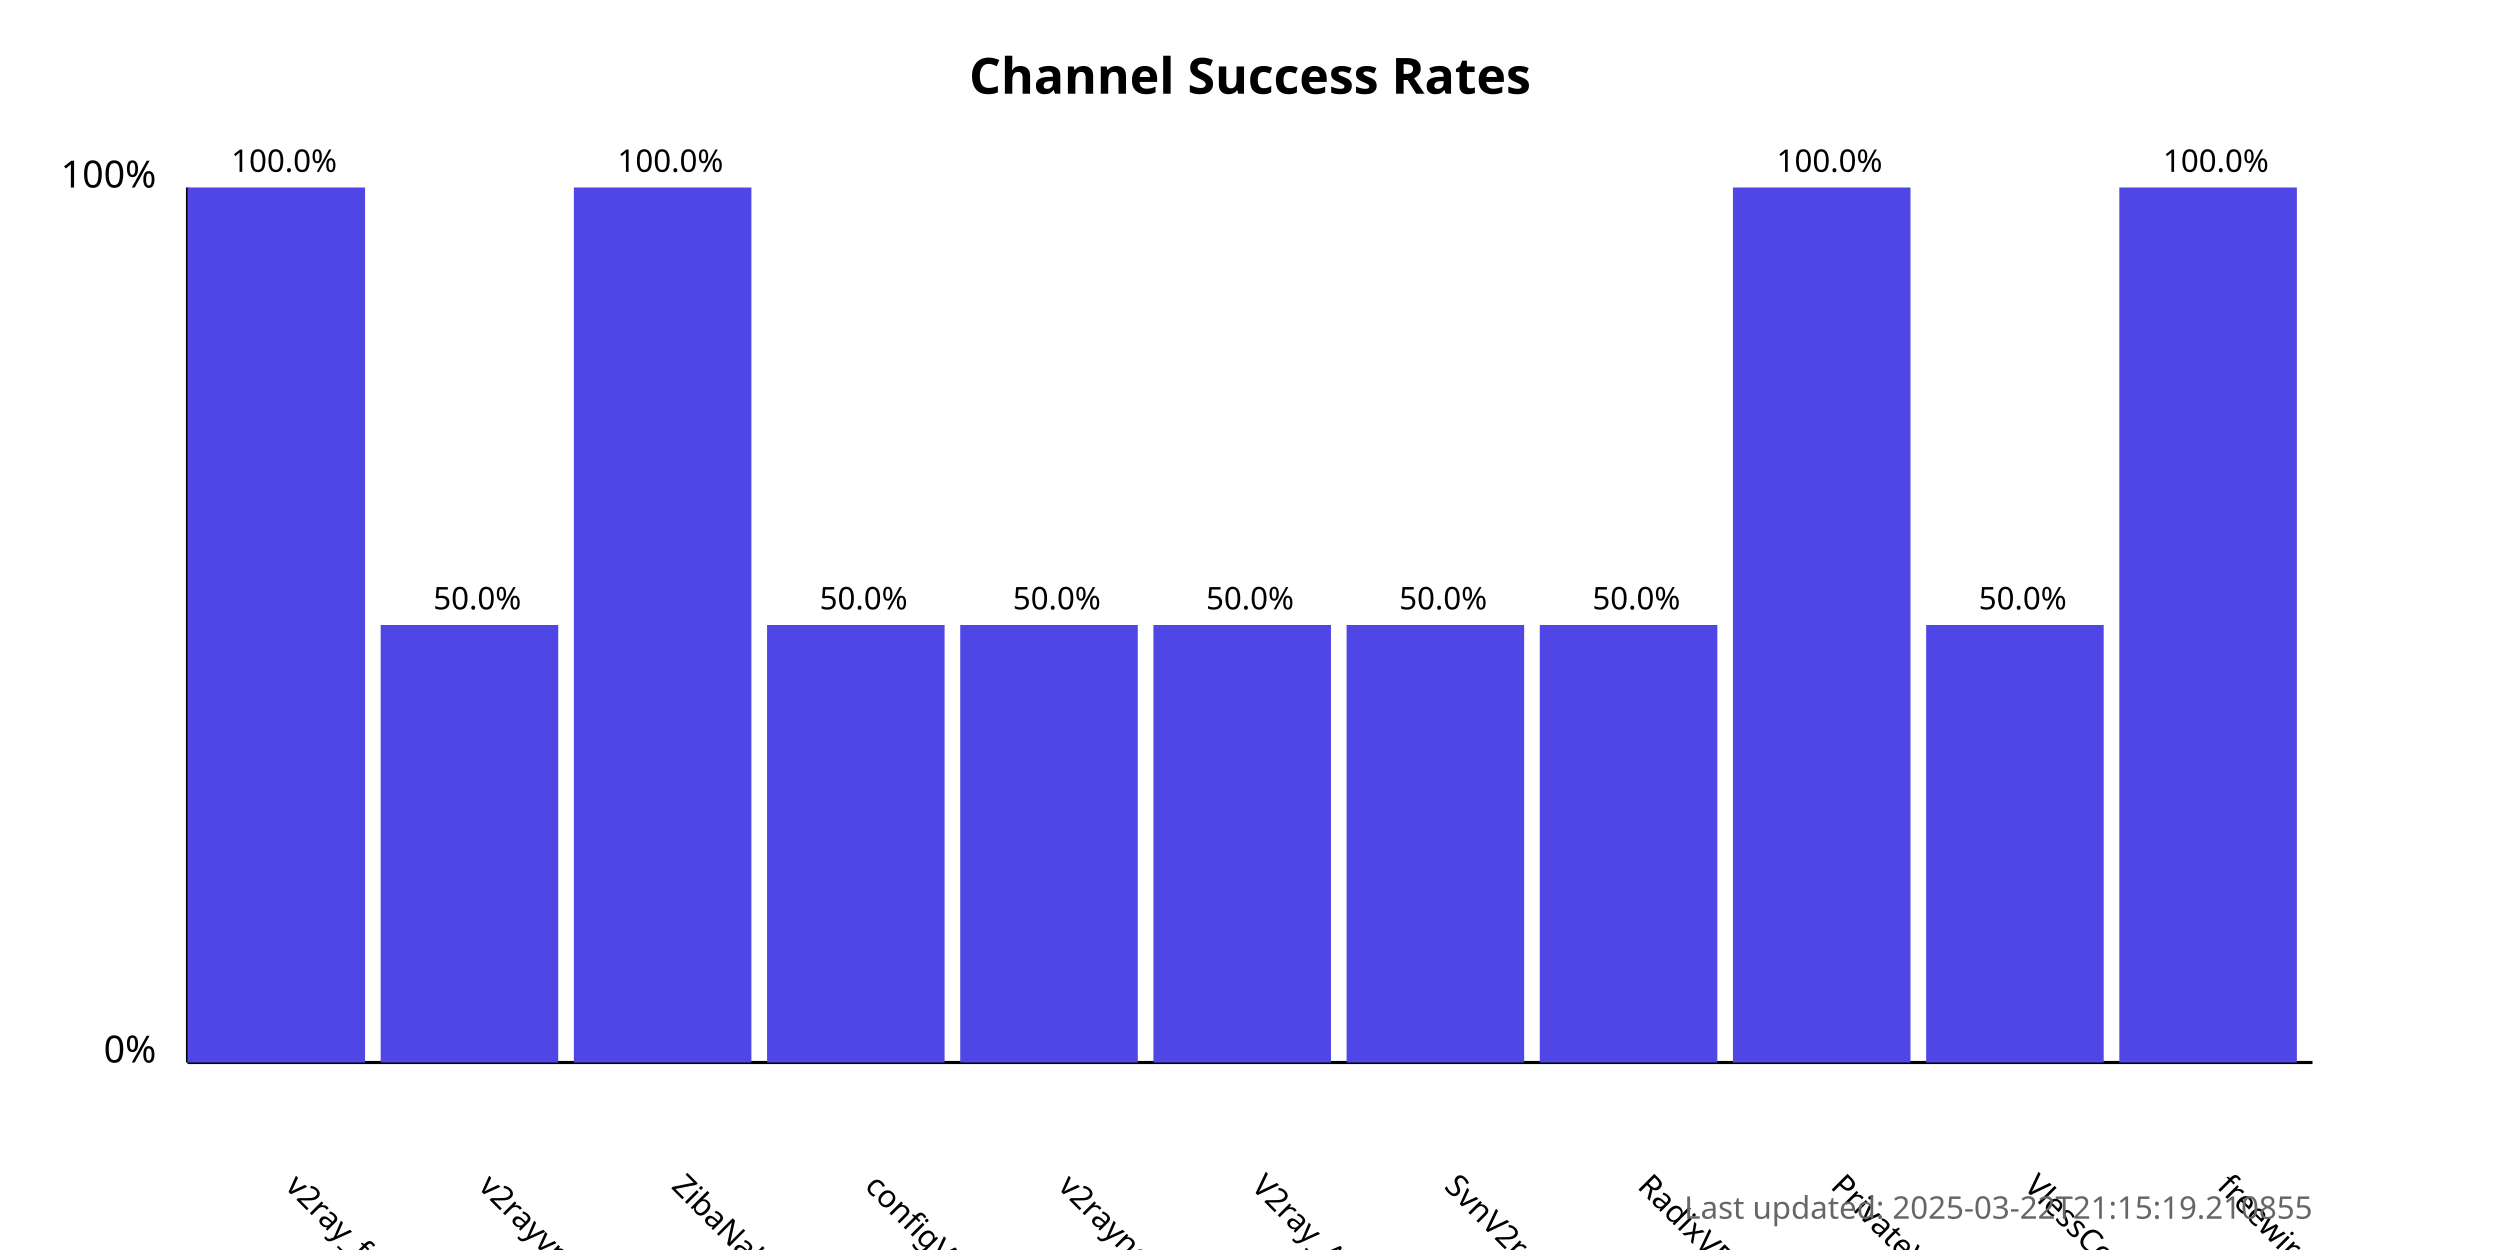
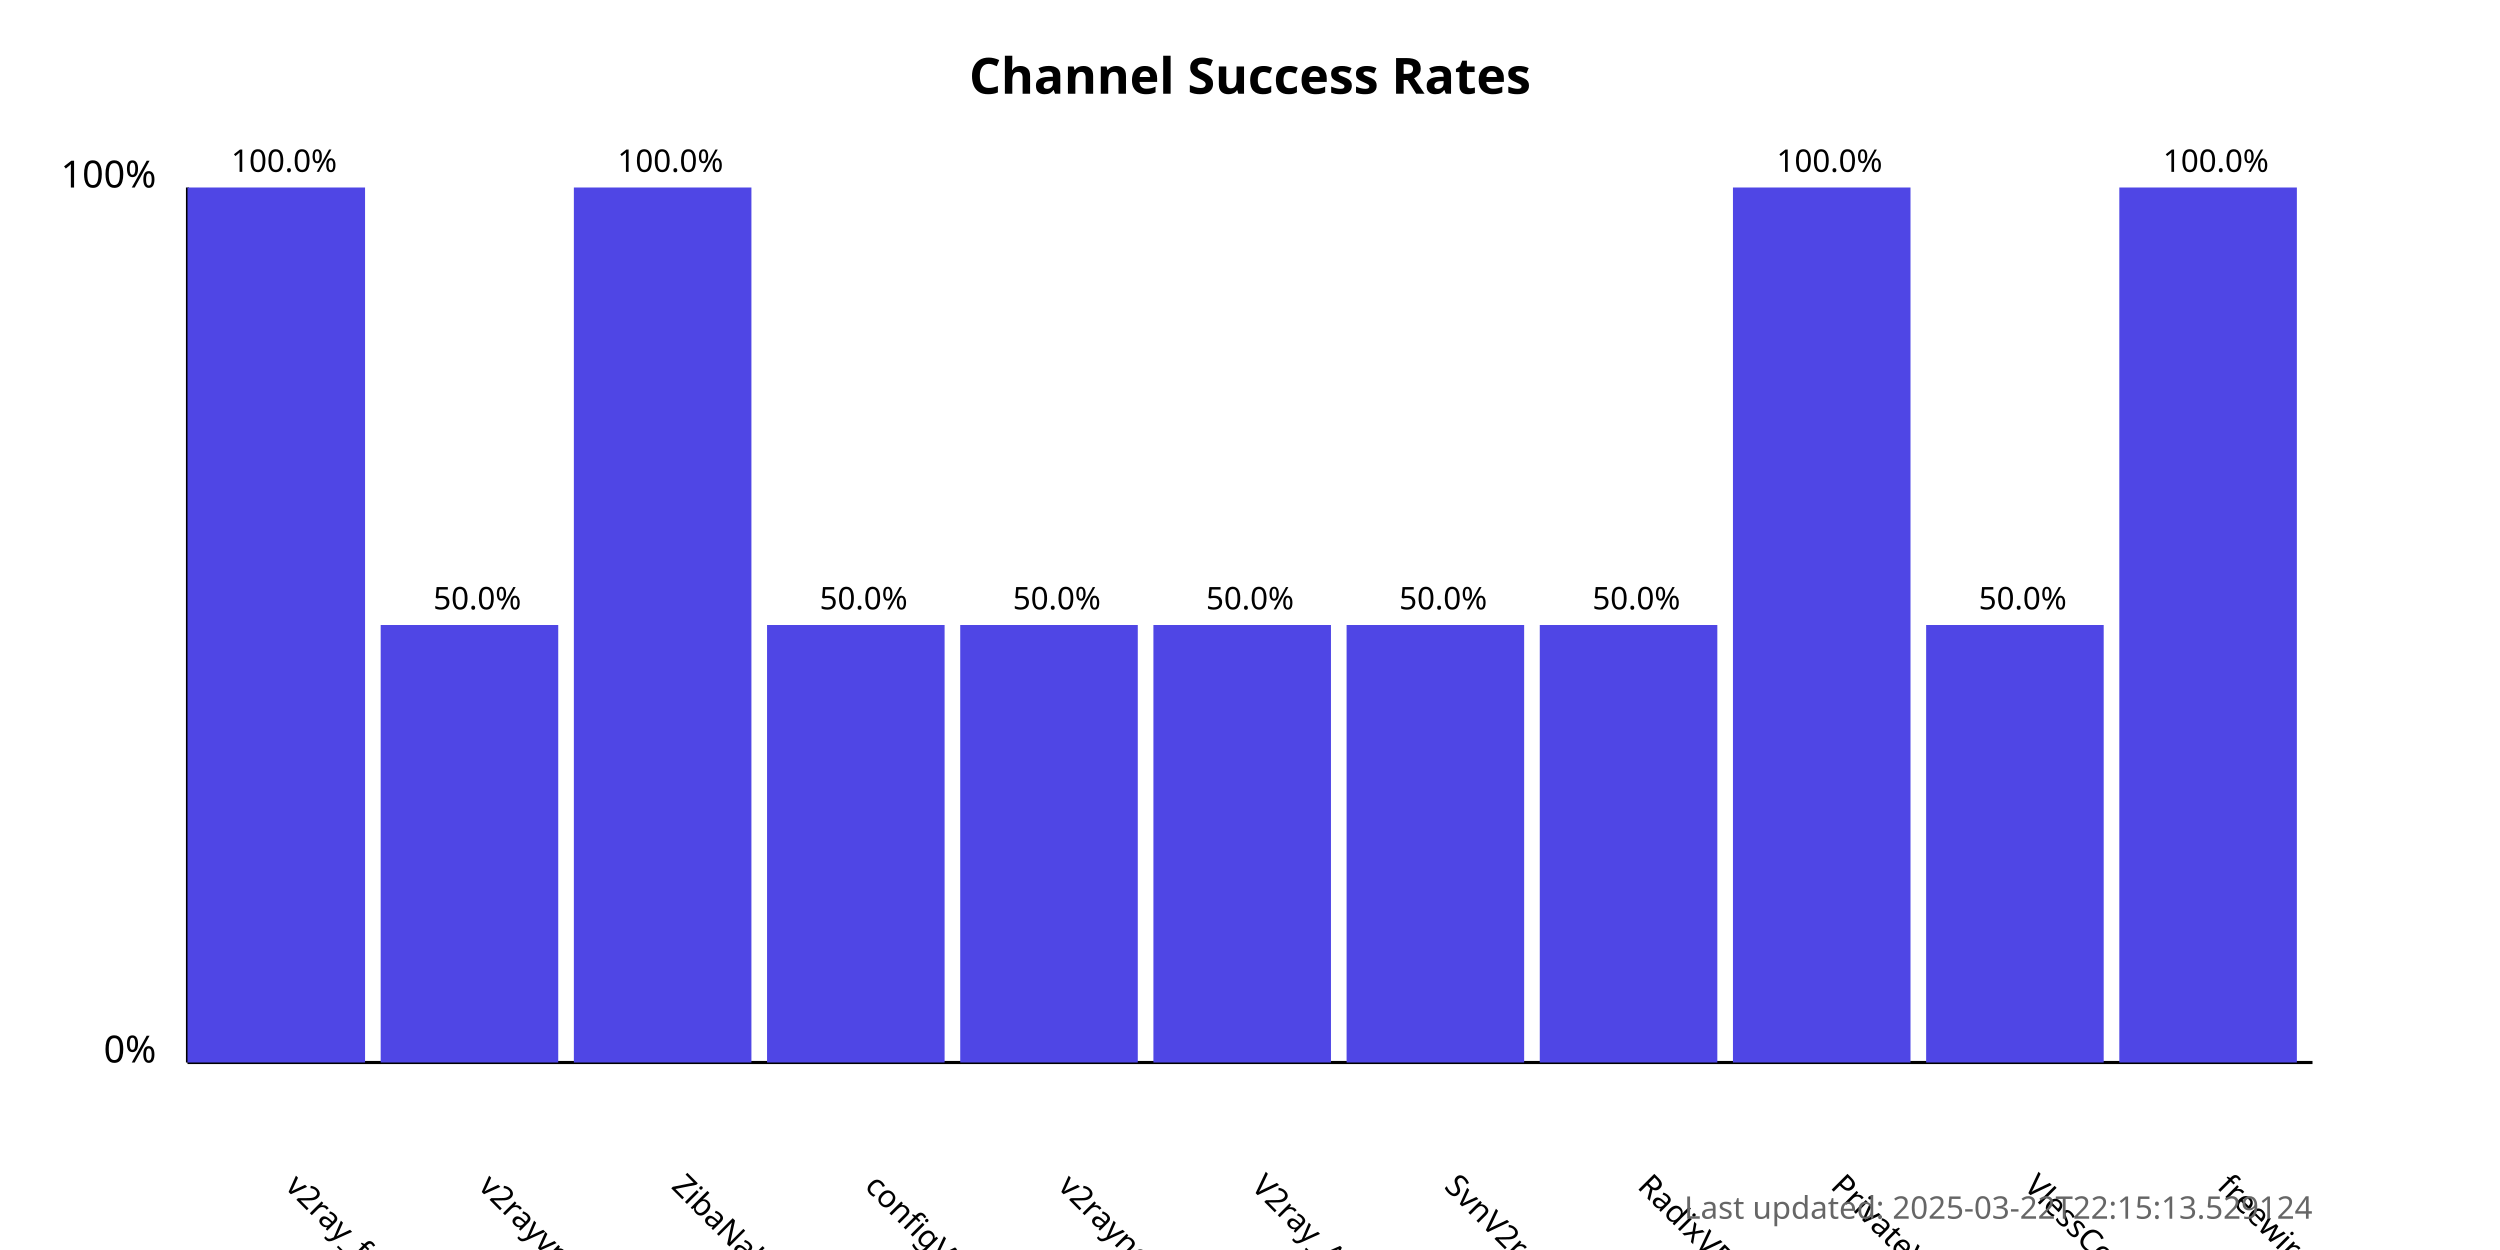
<svg xmlns="http://www.w3.org/2000/svg" width="800" height="400">
  <style>
            .chart-title { font: bold 16px sans-serif; }
            .axis-label { font: 12px sans-serif; }
            .tick-label { font: 10px sans-serif; }
            .bar { fill: #4f46e5; }
            .bar:hover { fill: #6366f1; }
            .timestamp { font: 10px sans-serif; fill: #666; }
        </style>
  <text x="400.0" y="30" text-anchor="middle" class="chart-title">
            Channel Success Rates
        </text>
  <line x1="60" y1="340" x2="60" y2="60" stroke="black" stroke-width="1" />
  <line x1="60" y1="340" x2="740" y2="340" stroke="black" stroke-width="1" />
  <text x="50" y="340" text-anchor="end" class="axis-label">0%</text>
  <text x="50" y="60" text-anchor="end" class="axis-label">100%</text>
  <g>
    <rect x="60" y="60.0" width="56.818" height="280.0" class="bar" />
    <text x="90.909" y="380" transform="rotate(45, 90.90909, 380)" text-anchor="start" class="tick-label">
                v2ray_free_conf
            </text>
    <text x="90.909" y="55.0" text-anchor="middle" class="tick-label">
                100.0%
            </text>
  </g>
  <g>
    <rect x="121.818" y="200.0" width="56.818" height="140.0" class="bar" />
    <text x="152.727" y="380" transform="rotate(45, 152.7273, 380)" text-anchor="start" class="tick-label">
                v2rayvpno
            </text>
    <text x="152.727" y="195.0" text-anchor="middle" class="tick-label">
                50.0%
            </text>
  </g>
  <g>
    <rect x="183.636" y="60.0" width="56.818" height="280.0" class="bar" />
    <text x="214.545" y="380" transform="rotate(45, 214.5455, 380)" text-anchor="start" class="tick-label">
                ZibaNabz
            </text>
    <text x="214.545" y="55.0" text-anchor="middle" class="tick-label">
                100.0%
            </text>
  </g>
  <g>
    <rect x="245.455" y="200.0" width="56.818" height="140.0" class="bar" />
    <text x="276.364" y="380" transform="rotate(45, 276.3636, 380)" text-anchor="start" class="tick-label">
                configV2rayForFree
            </text>
    <text x="276.364" y="195.0" text-anchor="middle" class="tick-label">
                50.0%
            </text>
  </g>
  <g>
    <rect x="307.273" y="200.0" width="56.818" height="140.0" class="bar" />
    <text x="338.182" y="380" transform="rotate(45, 338.1818, 380)" text-anchor="start" class="tick-label">
                v2rayngvpn
            </text>
    <text x="338.182" y="195.0" text-anchor="middle" class="tick-label">
                50.0%
            </text>
  </g>
  <g>
    <rect x="369.091" y="200.0" width="56.818" height="140.0" class="bar" />
    <text x="400.0" y="380" transform="rotate(45, 400.0, 380)" text-anchor="start" class="tick-label">
                V2ray_Alpha
            </text>
    <text x="400.0" y="195.0" text-anchor="middle" class="tick-label">
                50.0%
            </text>
  </g>
  <g>
    <rect x="430.909" y="200.0" width="56.818" height="140.0" class="bar" />
    <text x="461.818" y="380" transform="rotate(45, 461.8182, 380)" text-anchor="start" class="tick-label">
                SvnV2ray
            </text>
    <text x="461.818" y="195.0" text-anchor="middle" class="tick-label">
                50.0%
            </text>
  </g>
  <g>
    <rect x="492.727" y="200.0" width="56.818" height="140.0" class="bar" />
    <text x="523.636" y="380" transform="rotate(45, 523.6364, 380)" text-anchor="start" class="tick-label">
                RadixVPN
            </text>
    <text x="523.636" y="195.0" text-anchor="middle" class="tick-label">
                50.0%
            </text>
  </g>
  <g>
    <rect x="554.545" y="60.0" width="56.818" height="280.0" class="bar" />
    <text x="585.455" y="380" transform="rotate(45, 585.4545, 380)" text-anchor="start" class="tick-label">
                PrivateVPNs
            </text>
    <text x="585.455" y="55.0" text-anchor="middle" class="tick-label">
                100.0%
            </text>
  </g>
  <g>
    <rect x="616.364" y="200.0" width="56.818" height="140.0" class="bar" />
    <text x="647.273" y="380" transform="rotate(45, 647.2727, 380)" text-anchor="start" class="tick-label">
                VlessConfig
            </text>
    <text x="647.273" y="195.0" text-anchor="middle" class="tick-label">
                50.0%
            </text>
  </g>
  <g>
    <rect x="678.182" y="60.0" width="56.818" height="280.0" class="bar" />
    <text x="709.091" y="380" transform="rotate(45, 709.0909, 380)" text-anchor="start" class="tick-label">
                freewireguard
            </text>
    <text x="709.091" y="55.0" text-anchor="middle" class="tick-label">
                100.0%
            </text>
  </g>
  <text x="740" y="390" text-anchor="end" class="timestamp">
-             Last updated: 2025-03-22T21:15:19.210855
+             Last updated: 2025-03-22T22:15:13.529124
        </text>
</svg>
